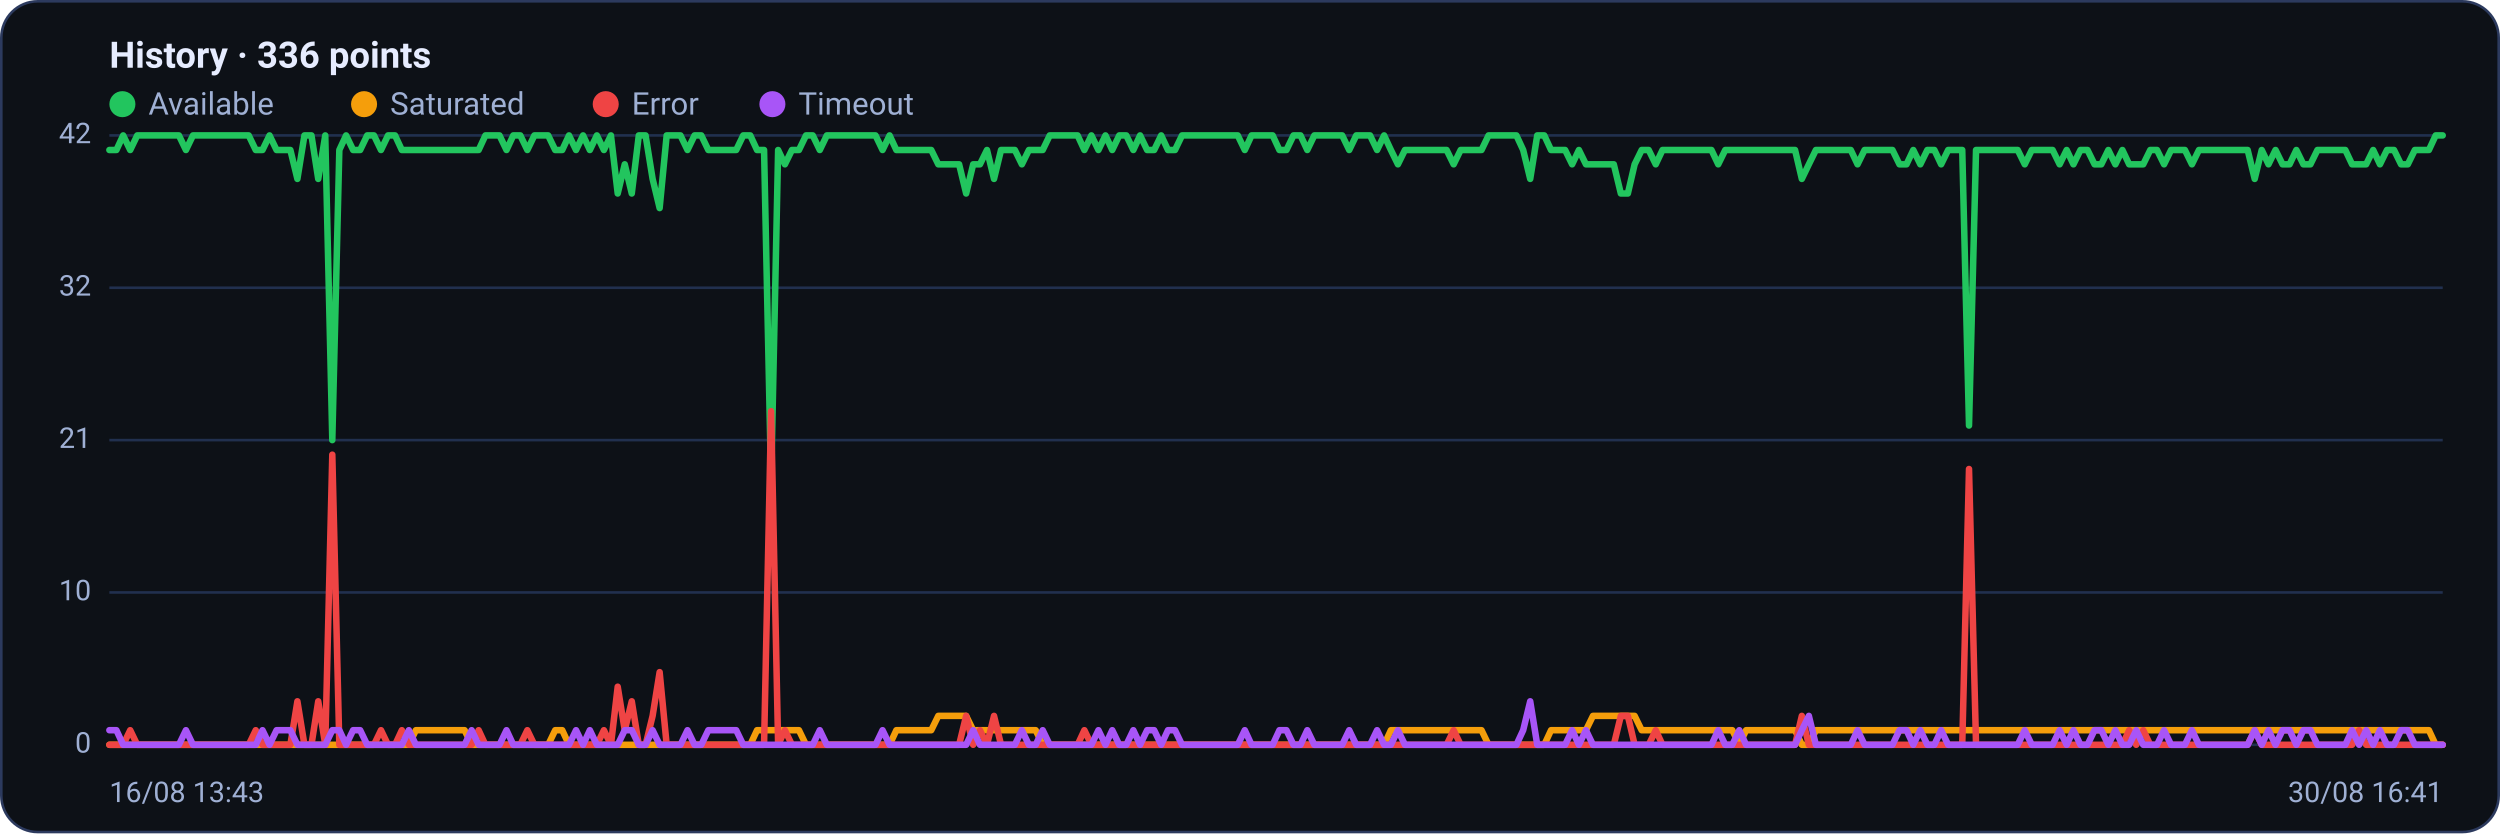
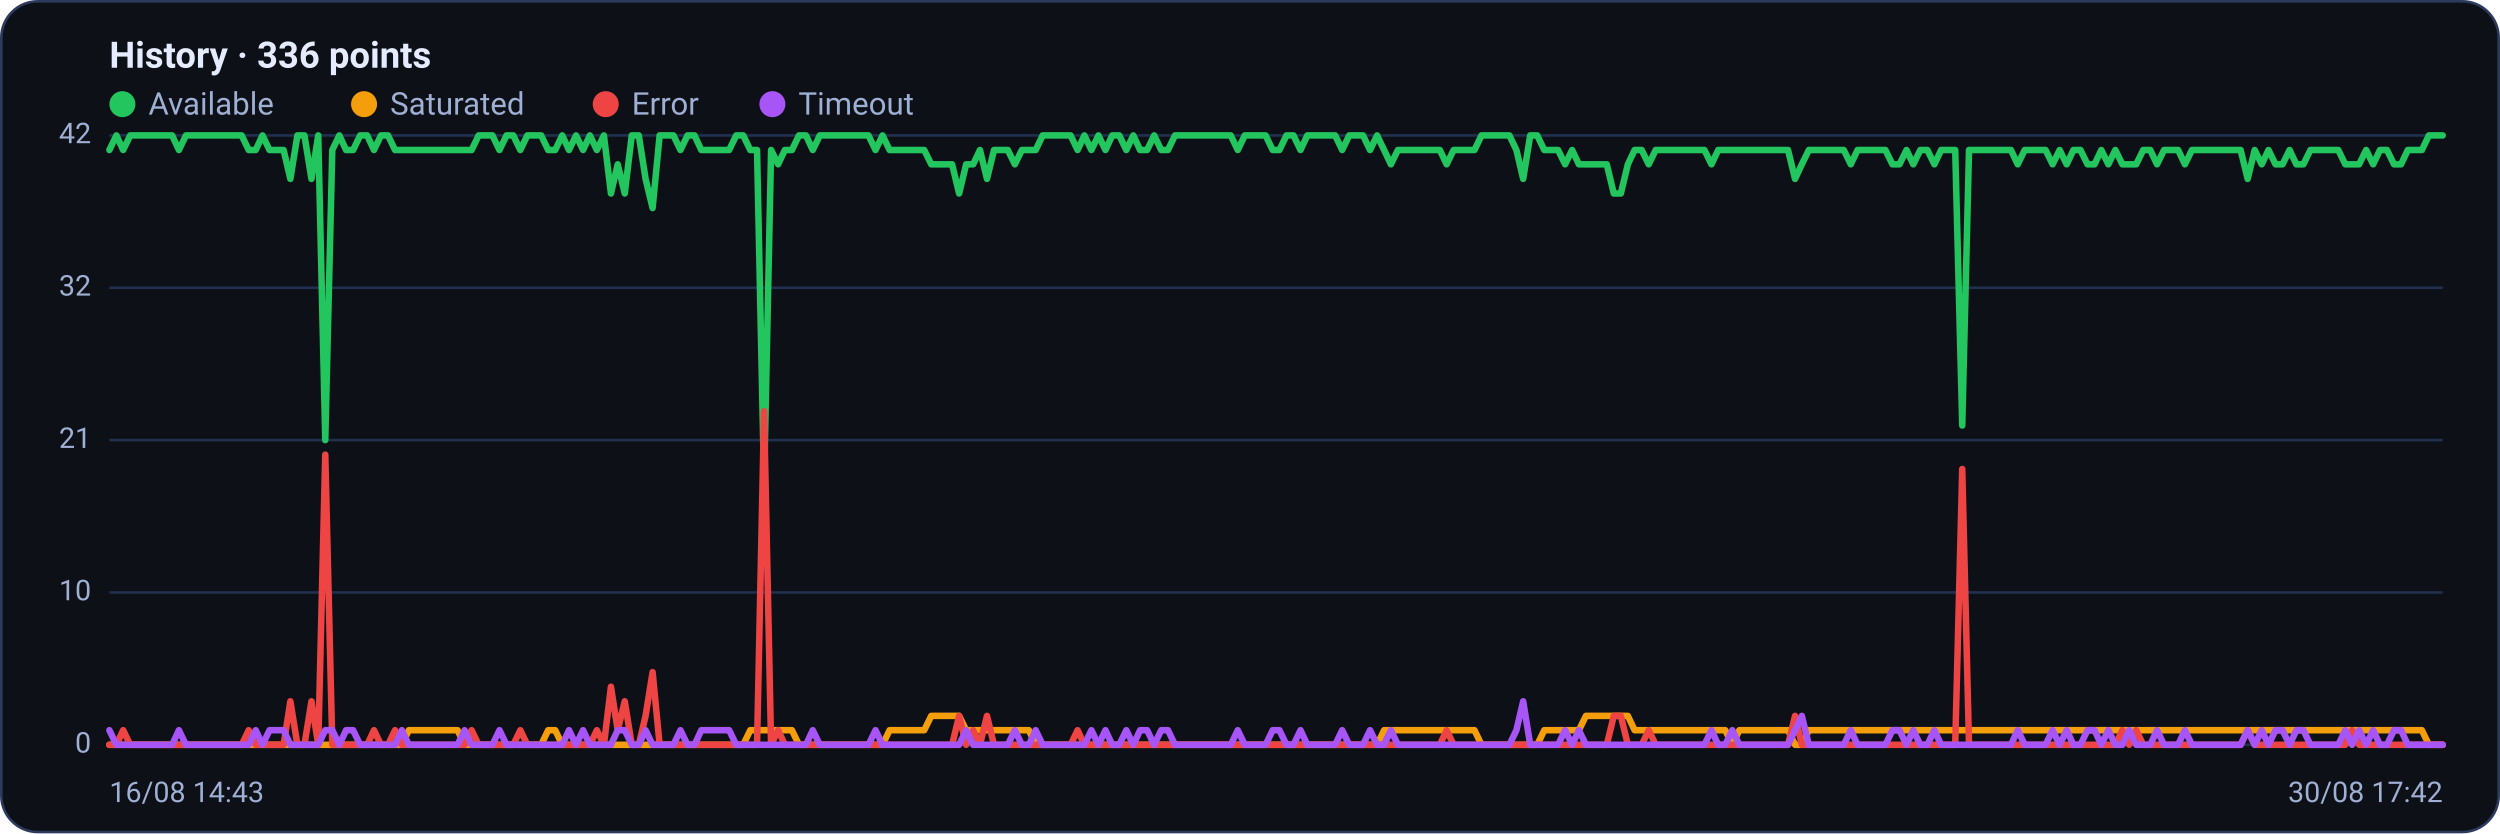
<svg xmlns="http://www.w3.org/2000/svg" viewBox="0 0 960 320" width="960" height="320" font-family="Segoe UI, system-ui, -apple-system, Roboto, Helvetica, Arial, sans-serif" role="img" aria-label="Availability history per region">
  <rect x="0.5" y="0.5" width="959" height="319" rx="14" fill="#0d1117" stroke="#2c3a5e" />
  <text x="42" y="26" font-size="14" font-weight="600" fill="#e6ecff">History · 336 points</text>
  <circle cx="47" cy="40" r="5" fill="#22c55e" />
  <text x="57" y="44" font-size="12" fill="#9fb0d4">Available</text>
  <circle cx="139.8" cy="40" r="5" fill="#f59e0b" />
  <text x="149.8" y="44" font-size="12" fill="#9fb0d4">Saturated</text>
  <circle cx="232.6" cy="40" r="5" fill="#ef4444" />
  <text x="242.6" y="44" font-size="12" fill="#9fb0d4">Error</text>
  <circle cx="296.6" cy="40" r="5" fill="#a855f7" />
  <text x="306.6" y="44" font-size="12" fill="#9fb0d4">Timeout</text>
  <line x1="42" y1="286.0" x2="938" y2="286.0" stroke="#21304f" stroke-width="1" />
  <text x="35" y="289.0" text-anchor="end" font-size="11" fill="#9fb0d4">0</text>
  <line x1="42" y1="227.5" x2="938" y2="227.5" stroke="#21304f" stroke-width="1" />
  <text x="35" y="230.5" text-anchor="end" font-size="11" fill="#9fb0d4">10</text>
  <line x1="42" y1="169.0" x2="938" y2="169.0" stroke="#21304f" stroke-width="1" />
  <text x="35" y="172.0" text-anchor="end" font-size="11" fill="#9fb0d4">21</text>
  <line x1="42" y1="110.5" x2="938" y2="110.5" stroke="#21304f" stroke-width="1" />
  <text x="35" y="113.5" text-anchor="end" font-size="11" fill="#9fb0d4">32</text>
  <line x1="42" y1="52.0" x2="938" y2="52.0" stroke="#21304f" stroke-width="1" />
  <text x="35" y="55.0" text-anchor="end" font-size="11" fill="#9fb0d4">42</text>
-   <polyline fill="none" stroke="#22c55e" stroke-width="2.5" stroke-linejoin="round" stroke-linecap="round" points="42.0,57.6 44.7,57.6 47.3,52.0 50.0,57.6 52.7,52.0 55.4,52.0 58.0,52.0 60.7,52.0 63.4,52.0 66.1,52.0 68.7,52.0 71.4,57.6 74.1,52.0 76.8,52.0 79.4,52.0 82.1,52.0 84.8,52.0 87.5,52.0 90.1,52.0 92.8,52.0 95.5,52.0 98.2,57.6 100.8,57.6 103.5,52.0 106.2,57.6 108.9,57.6 111.5,57.6 114.2,68.7 116.9,52.0 119.6,52.0 122.2,68.7 124.9,52.0 127.6,169.0 130.3,57.6 132.9,52.0 135.6,57.6 138.3,57.6 141.0,52.0 143.6,52.0 146.3,57.6 149.0,52.0 151.7,52.0 154.3,57.6 157.0,57.6 159.7,57.6 162.4,57.6 165.0,57.6 167.7,57.6 170.4,57.6 173.1,57.6 175.7,57.6 178.4,57.6 181.1,57.6 183.8,57.6 186.4,52.0 189.1,52.0 191.8,52.0 194.5,57.6 197.1,52.0 199.8,52.0 202.5,57.6 205.2,52.0 207.8,52.0 210.5,52.0 213.2,57.6 215.9,57.6 218.5,52.0 221.2,57.6 223.9,52.0 226.5,57.6 229.2,52.0 231.9,57.6 234.6,52.0 237.2,74.3 239.9,63.1 242.6,74.3 245.3,52.0 247.9,52.0 250.6,68.7 253.3,79.9 256.0,52.0 258.6,52.0 261.3,52.0 264.0,57.6 266.7,52.0 269.3,52.0 272.0,57.6 274.7,57.6 277.4,57.6 280.0,57.6 282.7,57.6 285.4,52.0 288.1,52.0 290.7,57.6 293.4,57.6 296.1,185.7 298.8,57.6 301.4,63.1 304.1,57.6 306.8,57.6 309.5,52.0 312.1,52.0 314.8,57.6 317.5,52.0 320.2,52.0 322.8,52.0 325.5,52.0 328.2,52.0 330.9,52.0 333.5,52.0 336.2,52.0 338.9,57.6 341.6,52.0 344.2,57.6 346.9,57.6 349.6,57.6 352.3,57.6 354.9,57.6 357.6,57.6 360.3,63.1 363.0,63.1 365.6,63.1 368.3,63.1 371.0,74.3 373.7,63.1 376.3,63.1 379.0,57.6 381.7,68.7 384.4,57.6 387.0,57.6 389.7,57.6 392.4,63.1 395.1,57.6 397.7,57.6 400.4,57.6 403.1,52.0 405.7,52.0 408.4,52.0 411.1,52.0 413.8,52.0 416.4,57.6 419.1,52.0 421.8,57.6 424.5,52.0 427.1,57.6 429.8,52.0 432.5,52.0 435.2,57.6 437.8,52.0 440.5,57.6 443.2,57.6 445.9,52.0 448.5,57.6 451.2,57.6 453.9,52.0 456.6,52.0 459.2,52.0 461.9,52.0 464.6,52.0 467.3,52.0 469.9,52.0 472.6,52.0 475.3,52.0 478.0,57.6 480.6,52.0 483.3,52.0 486.0,52.0 488.7,52.0 491.3,57.6 494.0,57.6 496.7,52.0 499.4,52.0 502.0,57.6 504.7,52.0 507.4,52.0 510.1,52.0 512.7,52.0 515.4,52.0 518.1,57.6 520.8,52.0 523.4,52.0 526.1,52.0 528.8,57.6 531.5,52.0 534.1,57.6 536.8,63.1 539.5,57.6 542.2,57.6 544.8,57.6 547.5,57.6 550.2,57.6 552.9,57.6 555.5,57.6 558.2,63.1 560.9,57.6 563.6,57.6 566.2,57.6 568.9,57.6 571.6,52.0 574.3,52.0 576.9,52.0 579.6,52.0 582.3,52.0 584.9,57.6 587.6,68.7 590.3,52.0 593.0,52.0 595.6,57.6 598.3,57.6 601.0,57.6 603.7,63.1 606.3,57.6 609.0,63.1 611.7,63.1 614.4,63.1 617.0,63.1 619.7,63.1 622.4,74.3 625.1,74.3 627.7,63.1 630.4,57.6 633.1,57.6 635.8,63.1 638.4,57.6 641.1,57.6 643.8,57.6 646.5,57.6 649.1,57.6 651.8,57.6 654.5,57.6 657.2,57.6 659.8,63.1 662.5,57.6 665.2,57.6 667.9,57.6 670.5,57.6 673.2,57.6 675.9,57.6 678.6,57.6 681.2,57.6 683.9,57.6 686.6,57.6 689.3,57.6 691.9,68.7 694.6,63.1 697.3,57.6 700.0,57.6 702.6,57.6 705.3,57.6 708.0,57.6 710.7,57.6 713.3,63.1 716.0,57.6 718.7,57.6 721.4,57.6 724.0,57.6 726.7,57.6 729.4,63.1 732.1,63.1 734.7,57.6 737.4,63.1 740.1,57.6 742.8,57.6 745.4,63.1 748.1,57.6 750.8,57.6 753.5,57.6 756.1,163.4 758.8,57.6 761.5,57.6 764.1,57.6 766.8,57.6 769.5,57.6 772.2,57.6 774.8,57.6 777.5,63.1 780.2,57.6 782.9,57.6 785.5,57.6 788.2,57.6 790.9,63.1 793.6,57.6 796.2,63.1 798.9,57.6 801.6,57.6 804.3,63.1 806.9,63.1 809.6,57.6 812.3,63.1 815.0,57.6 817.6,63.1 820.3,63.1 823.0,63.1 825.7,57.6 828.3,57.6 831.0,63.1 833.7,57.6 836.4,57.6 839.0,57.6 841.7,63.1 844.4,57.6 847.1,57.6 849.7,57.6 852.4,57.6 855.1,57.6 857.8,57.6 860.4,57.6 863.1,57.6 865.8,68.7 868.5,57.6 871.1,63.1 873.8,57.6 876.5,63.1 879.2,63.1 881.8,57.6 884.5,63.1 887.2,63.1 889.9,57.6 892.5,57.6 895.2,57.6 897.9,57.6 900.6,57.6 903.2,63.1 905.9,63.1 908.6,63.1 911.3,57.6 913.9,63.1 916.6,57.6 919.3,57.6 922.0,63.1 924.6,63.1 927.3,57.6 930.0,57.6 932.7,57.6 935.3,52.0 938.0,52.0" />
-   <polyline fill="none" stroke="#f59e0b" stroke-width="2.5" stroke-linejoin="round" stroke-linecap="round" points="42.0,286.0 44.7,286.0 47.3,286.0 50.0,286.0 52.7,286.0 55.4,286.0 58.0,286.0 60.7,286.0 63.4,286.0 66.1,286.0 68.7,286.0 71.4,286.0 74.1,286.0 76.8,286.0 79.4,286.0 82.1,286.0 84.8,286.0 87.5,286.0 90.1,286.0 92.8,286.0 95.5,286.0 98.2,286.0 100.8,286.0 103.5,286.0 106.2,286.0 108.9,286.0 111.5,286.0 114.2,286.0 116.9,286.0 119.6,286.0 122.2,286.0 124.9,286.0 127.6,286.0 130.3,286.0 132.9,286.0 135.6,286.0 138.3,286.0 141.0,286.0 143.6,286.0 146.3,286.0 149.0,286.0 151.7,286.0 154.3,286.0 157.0,286.0 159.7,280.4 162.4,280.4 165.0,280.4 167.7,280.4 170.4,280.4 173.1,280.4 175.7,280.4 178.4,280.4 181.1,286.0 183.8,286.0 186.4,286.0 189.1,286.0 191.8,286.0 194.5,286.0 197.1,286.0 199.8,286.0 202.5,286.0 205.2,286.0 207.8,286.0 210.5,286.0 213.2,280.4 215.9,280.4 218.5,286.0 221.2,286.0 223.9,286.0 226.5,286.0 229.2,286.0 231.9,286.0 234.6,286.0 237.2,286.0 239.9,286.0 242.6,286.0 245.3,286.0 247.9,286.0 250.6,286.0 253.3,286.0 256.0,286.0 258.6,286.0 261.3,286.0 264.0,286.0 266.7,286.0 269.3,286.0 272.0,286.0 274.7,286.0 277.4,286.0 280.0,286.0 282.7,286.0 285.4,286.0 288.1,286.0 290.7,280.4 293.4,280.4 296.1,280.4 298.8,280.4 301.4,280.4 304.1,280.4 306.8,280.4 309.5,286.0 312.1,286.0 314.8,286.0 317.5,286.0 320.2,286.0 322.8,286.0 325.5,286.0 328.2,286.0 330.9,286.0 333.5,286.0 336.2,286.0 338.9,286.0 341.6,286.0 344.2,280.4 346.9,280.4 349.6,280.4 352.3,280.4 354.9,280.4 357.6,280.4 360.3,274.9 363.0,274.9 365.6,274.9 368.3,274.9 371.0,274.9 373.7,280.4 376.3,280.4 379.0,280.4 381.7,280.4 384.4,280.4 387.0,280.4 389.7,280.4 392.4,280.4 395.1,280.4 397.7,280.4 400.4,286.0 403.1,286.0 405.7,286.0 408.4,286.0 411.1,286.0 413.8,286.0 416.4,286.0 419.1,286.0 421.8,286.0 424.5,286.0 427.1,286.0 429.8,286.0 432.5,286.0 435.2,286.0 437.8,286.0 440.5,286.0 443.2,286.0 445.9,286.0 448.5,286.0 451.2,286.0 453.9,286.0 456.6,286.0 459.2,286.0 461.9,286.0 464.6,286.0 467.3,286.0 469.9,286.0 472.6,286.0 475.3,286.0 478.0,286.0 480.6,286.0 483.3,286.0 486.0,286.0 488.7,286.0 491.3,286.0 494.0,286.0 496.7,286.0 499.4,286.0 502.0,286.0 504.7,286.0 507.4,286.0 510.1,286.0 512.7,286.0 515.4,286.0 518.1,286.0 520.8,286.0 523.4,286.0 526.1,286.0 528.8,286.0 531.5,286.0 534.1,280.4 536.8,280.4 539.5,280.4 542.2,280.4 544.8,280.4 547.5,280.4 550.2,280.4 552.9,280.4 555.5,280.4 558.2,280.4 560.9,280.4 563.6,280.4 566.2,280.4 568.9,280.4 571.6,286.0 574.3,286.0 576.9,286.0 579.6,286.0 582.3,286.0 584.9,286.0 587.6,286.0 590.3,286.0 593.0,286.0 595.6,280.4 598.3,280.4 601.0,280.4 603.7,280.4 606.3,280.4 609.0,280.4 611.7,274.9 614.4,274.9 617.0,274.9 619.7,274.9 622.4,274.9 625.1,274.9 627.7,274.9 630.4,280.4 633.1,280.4 635.8,280.4 638.4,280.4 641.1,280.4 643.8,280.4 646.5,280.4 649.1,280.4 651.8,280.4 654.5,280.4 657.2,280.4 659.8,280.4 662.5,280.4 665.2,280.4 667.9,286.0 670.5,280.4 673.2,280.4 675.9,280.4 678.6,280.4 681.2,280.4 683.9,280.4 686.6,280.4 689.3,280.4 691.9,286.0 694.6,286.0 697.3,280.4 700.0,280.4 702.6,280.4 705.3,280.4 708.0,280.4 710.7,280.4 713.3,280.4 716.0,280.4 718.7,280.4 721.4,280.4 724.0,280.4 726.7,280.4 729.4,280.4 732.1,280.4 734.7,280.4 737.4,280.4 740.1,280.4 742.8,280.4 745.4,280.4 748.1,280.4 750.8,280.4 753.5,280.4 756.1,280.4 758.8,280.4 761.5,280.4 764.1,280.4 766.8,280.4 769.5,280.4 772.2,280.4 774.8,280.4 777.5,280.4 780.2,280.4 782.9,280.4 785.5,280.4 788.2,280.4 790.9,280.4 793.6,280.4 796.2,280.4 798.9,280.4 801.6,280.4 804.3,280.4 806.9,280.4 809.6,280.4 812.3,280.4 815.0,280.4 817.6,280.4 820.3,280.4 823.0,280.4 825.7,280.4 828.3,280.4 831.0,280.4 833.7,280.4 836.4,280.4 839.0,280.4 841.7,280.4 844.4,280.4 847.1,280.4 849.7,280.4 852.4,280.4 855.1,280.4 857.8,280.4 860.4,280.4 863.1,280.4 865.8,280.4 868.5,280.4 871.1,280.4 873.8,280.4 876.5,280.4 879.2,280.4 881.8,280.4 884.5,280.4 887.2,280.4 889.9,280.4 892.5,280.4 895.2,280.4 897.9,280.4 900.6,280.4 903.2,280.4 905.9,280.4 908.6,280.4 911.3,280.4 913.9,280.4 916.6,280.4 919.3,280.4 922.0,280.4 924.6,280.4 927.3,280.4 930.0,280.4 932.7,280.4 935.3,286.0 938.0,286.0" />
-   <polyline fill="none" stroke="#ef4444" stroke-width="2.5" stroke-linejoin="round" stroke-linecap="round" points="42.0,286.0 44.7,286.0 47.3,286.0 50.0,280.4 52.7,286.0 55.4,286.0 58.0,286.0 60.7,286.0 63.4,286.0 66.1,286.0 68.7,286.0 71.4,286.0 74.1,286.0 76.8,286.0 79.4,286.0 82.1,286.0 84.8,286.0 87.5,286.0 90.1,286.0 92.8,286.0 95.5,286.0 98.2,280.4 100.8,286.0 103.5,286.0 106.2,286.0 108.9,286.0 111.5,286.0 114.2,269.3 116.9,286.0 119.6,286.0 122.2,269.3 124.9,286.0 127.6,174.6 130.3,286.0 132.9,286.0 135.6,286.0 138.3,286.0 141.0,286.0 143.6,286.0 146.3,280.4 149.0,286.0 151.7,286.0 154.3,280.4 157.0,286.0 159.7,286.0 162.4,286.0 165.0,286.0 167.7,286.0 170.4,286.0 173.1,286.0 175.7,286.0 178.4,286.0 181.1,286.0 183.8,280.4 186.4,286.0 189.1,286.0 191.8,286.0 194.5,286.0 197.1,286.0 199.8,286.0 202.5,280.4 205.2,286.0 207.8,286.0 210.5,286.0 213.2,286.0 215.9,286.0 218.5,286.0 221.2,286.0 223.9,286.0 226.5,286.0 229.2,286.0 231.9,280.4 234.6,286.0 237.2,263.7 239.9,280.4 242.6,269.3 245.3,286.0 247.9,286.0 250.6,274.9 253.3,258.1 256.0,286.0 258.6,286.0 261.3,286.0 264.0,286.0 266.7,286.0 269.3,286.0 272.0,286.0 274.7,286.0 277.4,286.0 280.0,286.0 282.7,286.0 285.4,286.0 288.1,286.0 290.7,286.0 293.4,286.0 296.1,157.9 298.8,286.0 301.4,280.4 304.1,286.0 306.8,286.0 309.5,286.0 312.1,286.0 314.8,286.0 317.5,286.0 320.2,286.0 322.8,286.0 325.5,286.0 328.2,286.0 330.9,286.0 333.5,286.0 336.2,286.0 338.9,286.0 341.6,286.0 344.2,286.0 346.9,286.0 349.6,286.0 352.3,286.0 354.9,286.0 357.6,286.0 360.3,286.0 363.0,286.0 365.6,286.0 368.3,286.0 371.0,274.9 373.7,286.0 376.3,280.4 379.0,286.0 381.7,274.9 384.4,286.0 387.0,286.0 389.7,286.0 392.4,286.0 395.1,286.0 397.7,286.0 400.4,286.0 403.1,286.0 405.7,286.0 408.4,286.0 411.1,286.0 413.8,286.0 416.4,280.4 419.1,286.0 421.8,286.0 424.5,286.0 427.1,286.0 429.8,286.0 432.5,286.0 435.2,286.0 437.8,286.0 440.5,286.0 443.2,286.0 445.9,286.0 448.5,286.0 451.2,286.0 453.9,286.0 456.6,286.0 459.2,286.0 461.9,286.0 464.6,286.0 467.3,286.0 469.9,286.0 472.6,286.0 475.3,286.0 478.0,286.0 480.6,286.0 483.3,286.0 486.0,286.0 488.7,286.0 491.3,286.0 494.0,286.0 496.7,286.0 499.4,286.0 502.0,286.0 504.7,286.0 507.4,286.0 510.1,286.0 512.7,286.0 515.4,286.0 518.1,286.0 520.8,286.0 523.4,286.0 526.1,286.0 528.8,286.0 531.5,286.0 534.1,286.0 536.8,286.0 539.5,286.0 542.2,286.0 544.8,286.0 547.5,286.0 550.2,286.0 552.9,286.0 555.5,286.0 558.2,280.4 560.9,286.0 563.6,286.0 566.2,286.0 568.9,286.0 571.6,286.0 574.3,286.0 576.9,286.0 579.6,286.0 582.3,286.0 584.9,286.0 587.6,286.0 590.3,286.0 593.0,286.0 595.6,286.0 598.3,286.0 601.0,286.0 603.7,286.0 606.3,286.0 609.0,286.0 611.7,286.0 614.4,286.0 617.0,286.0 619.7,286.0 622.4,274.9 625.1,274.9 627.7,286.0 630.4,286.0 633.1,286.0 635.8,280.4 638.4,286.0 641.1,286.0 643.8,286.0 646.5,286.0 649.1,286.0 651.8,286.0 654.5,286.0 657.2,286.0 659.8,286.0 662.5,286.0 665.2,286.0 667.9,286.0 670.5,286.0 673.2,286.0 675.9,286.0 678.6,286.0 681.2,286.0 683.9,286.0 686.6,286.0 689.3,286.0 691.9,274.9 694.6,286.0 697.3,286.0 700.0,286.0 702.6,286.0 705.3,286.0 708.0,286.0 710.7,286.0 713.3,286.0 716.0,286.0 718.7,286.0 721.4,286.0 724.0,286.0 726.7,286.0 729.4,286.0 732.1,286.0 734.7,286.0 737.4,286.0 740.1,286.0 742.8,286.0 745.4,286.0 748.1,286.0 750.8,286.0 753.5,286.0 756.1,180.1 758.8,286.0 761.5,286.0 764.1,286.0 766.8,286.0 769.5,286.0 772.2,286.0 774.8,286.0 777.5,286.0 780.2,286.0 782.9,286.0 785.5,286.0 788.2,286.0 790.9,286.0 793.6,286.0 796.2,286.0 798.9,286.0 801.6,286.0 804.3,286.0 806.9,286.0 809.6,286.0 812.3,286.0 815.0,286.0 817.6,280.4 820.3,286.0 823.0,280.4 825.7,286.0 828.3,286.0 831.0,286.0 833.7,286.0 836.4,286.0 839.0,286.0 841.7,286.0 844.4,286.0 847.1,286.0 849.7,286.0 852.4,286.0 855.1,286.0 857.8,286.0 860.4,286.0 863.1,286.0 865.8,280.4 868.5,286.0 871.1,286.0 873.8,286.0 876.5,286.0 879.2,286.0 881.8,286.0 884.5,286.0 887.2,286.0 889.9,286.0 892.5,286.0 895.2,286.0 897.9,286.0 900.6,286.0 903.2,286.0 905.9,280.4 908.6,286.0 911.3,286.0 913.9,286.0 916.6,286.0 919.3,286.0 922.0,286.0 924.6,286.0 927.3,286.0 930.0,286.0 932.7,286.0 935.3,286.0 938.0,286.0" />
-   <polyline fill="none" stroke="#a855f7" stroke-width="2.5" stroke-linejoin="round" stroke-linecap="round" points="42.0,280.4 44.7,280.4 47.3,286.0 50.0,286.0 52.7,286.0 55.4,286.0 58.0,286.0 60.7,286.0 63.4,286.0 66.1,286.0 68.7,286.0 71.4,280.4 74.1,286.0 76.8,286.0 79.4,286.0 82.1,286.0 84.8,286.0 87.5,286.0 90.1,286.0 92.8,286.0 95.5,286.0 98.2,286.0 100.8,280.4 103.5,286.0 106.2,280.4 108.9,280.4 111.5,280.4 114.2,286.0 116.9,286.0 119.6,286.0 122.2,286.0 124.9,286.0 127.6,280.4 130.3,280.4 132.9,286.0 135.6,280.4 138.3,280.4 141.0,286.0 143.6,286.0 146.3,286.0 149.0,286.0 151.7,286.0 154.3,286.0 157.0,280.4 159.7,286.0 162.4,286.0 165.0,286.0 167.7,286.0 170.4,286.0 173.1,286.0 175.7,286.0 178.4,286.0 181.1,280.4 183.8,286.0 186.4,286.0 189.1,286.0 191.8,286.0 194.5,280.4 197.1,286.0 199.8,286.0 202.5,286.0 205.2,286.0 207.8,286.0 210.5,286.0 213.2,286.0 215.9,286.0 218.5,286.0 221.2,280.4 223.9,286.0 226.5,280.4 229.2,286.0 231.9,286.0 234.6,286.0 237.2,286.0 239.9,280.4 242.6,280.4 245.3,286.0 247.9,286.0 250.6,280.4 253.3,286.0 256.0,286.0 258.6,286.0 261.3,286.0 264.0,280.4 266.7,286.0 269.3,286.0 272.0,280.4 274.7,280.4 277.4,280.4 280.0,280.4 282.7,280.4 285.4,286.0 288.1,286.0 290.7,286.0 293.4,286.0 296.1,286.0 298.8,286.0 301.4,286.0 304.1,286.0 306.8,286.0 309.5,286.0 312.1,286.0 314.8,280.4 317.5,286.0 320.2,286.0 322.8,286.0 325.5,286.0 328.2,286.0 330.9,286.0 333.5,286.0 336.2,286.0 338.9,280.4 341.6,286.0 344.2,286.0 346.9,286.0 349.6,286.0 352.3,286.0 354.9,286.0 357.6,286.0 360.3,286.0 363.0,286.0 365.6,286.0 368.3,286.0 371.0,286.0 373.7,280.4 376.3,286.0 379.0,286.0 381.7,286.0 384.4,286.0 387.0,286.0 389.7,286.0 392.4,280.4 395.1,286.0 397.7,286.0 400.4,280.4 403.1,286.0 405.7,286.0 408.4,286.0 411.1,286.0 413.8,286.0 416.4,286.0 419.1,286.0 421.8,280.4 424.5,286.0 427.1,280.4 429.8,286.0 432.5,286.0 435.2,280.4 437.8,286.0 440.5,280.4 443.2,280.4 445.9,286.0 448.5,280.4 451.2,280.4 453.9,286.0 456.6,286.0 459.2,286.0 461.9,286.0 464.6,286.0 467.3,286.0 469.9,286.0 472.6,286.0 475.3,286.0 478.0,280.4 480.6,286.0 483.3,286.0 486.0,286.0 488.7,286.0 491.3,280.4 494.0,280.4 496.7,286.0 499.4,286.0 502.0,280.4 504.7,286.0 507.4,286.0 510.1,286.0 512.7,286.0 515.4,286.0 518.1,280.4 520.8,286.0 523.4,286.0 526.1,286.0 528.8,280.4 531.5,286.0 534.1,286.0 536.8,280.4 539.5,286.0 542.2,286.0 544.8,286.0 547.5,286.0 550.2,286.0 552.9,286.0 555.5,286.0 558.2,286.0 560.9,286.0 563.6,286.0 566.2,286.0 568.9,286.0 571.6,286.0 574.3,286.0 576.9,286.0 579.6,286.0 582.3,286.0 584.9,280.4 587.6,269.3 590.3,286.0 593.0,286.0 595.6,286.0 598.3,286.0 601.0,286.0 603.7,280.4 606.3,286.0 609.0,280.4 611.7,286.0 614.4,286.0 617.0,286.0 619.7,286.0 622.4,286.0 625.1,286.0 627.7,286.0 630.4,286.0 633.1,286.0 635.8,286.0 638.4,286.0 641.1,286.0 643.8,286.0 646.5,286.0 649.1,286.0 651.8,286.0 654.5,286.0 657.2,286.0 659.8,280.4 662.5,286.0 665.2,286.0 667.9,280.4 670.5,286.0 673.2,286.0 675.9,286.0 678.6,286.0 681.2,286.0 683.9,286.0 686.6,286.0 689.3,286.0 691.9,280.4 694.6,274.9 697.3,286.0 700.0,286.0 702.6,286.0 705.3,286.0 708.0,286.0 710.7,286.0 713.3,280.4 716.0,286.0 718.7,286.0 721.4,286.0 724.0,286.0 726.7,286.0 729.4,280.4 732.1,280.4 734.7,286.0 737.4,280.4 740.1,286.0 742.8,286.0 745.4,280.4 748.1,286.0 750.8,286.0 753.5,286.0 756.1,286.0 758.8,286.0 761.5,286.0 764.1,286.0 766.8,286.0 769.5,286.0 772.2,286.0 774.8,286.0 777.5,280.4 780.2,286.0 782.9,286.0 785.5,286.0 788.2,286.0 790.9,280.4 793.6,286.0 796.2,280.4 798.9,286.0 801.6,286.0 804.3,280.4 806.9,280.4 809.6,286.0 812.3,280.4 815.0,286.0 817.6,286.0 820.3,280.4 823.0,286.0 825.7,286.0 828.3,286.0 831.0,280.4 833.7,286.0 836.4,286.0 839.0,286.0 841.7,280.4 844.4,286.0 847.1,286.0 849.7,286.0 852.4,286.0 855.1,286.0 857.8,286.0 860.4,286.0 863.1,286.0 865.8,280.4 868.5,286.0 871.1,280.4 873.8,286.0 876.5,280.4 879.2,280.4 881.8,286.0 884.5,280.4 887.2,280.4 889.9,286.0 892.5,286.0 895.2,286.0 897.9,286.0 900.6,286.0 903.2,280.4 905.9,286.0 908.6,280.4 911.3,286.0 913.9,280.4 916.6,286.0 919.3,286.0 922.0,280.4 924.6,280.4 927.3,286.0 930.0,286.0 932.7,286.0 935.3,286.0 938.0,286.0" />
-   <text x="42" y="308" font-size="11" fill="#9fb0d4">16/08 13:43</text>
-   <text x="938" y="308" text-anchor="end" font-size="11" fill="#9fb0d4">30/08 16:41</text>
+   <polyline fill="none" stroke="#22c55e" stroke-width="2.5" stroke-linejoin="round" stroke-linecap="round" points="42.0,57.6 44.7,52.0 47.3,57.6 50.0,52.0 52.7,52.0 55.4,52.0 58.0,52.0 60.7,52.0 63.4,52.0 66.1,52.0 68.7,57.6 71.4,52.0 74.1,52.0 76.8,52.0 79.4,52.0 82.1,52.0 84.8,52.0 87.5,52.0 90.1,52.0 92.8,52.0 95.5,57.6 98.2,57.6 100.8,52.0 103.5,57.6 106.2,57.6 108.9,57.6 111.5,68.7 114.2,52.0 116.9,52.0 119.6,68.7 122.2,52.0 124.9,169.0 127.6,57.6 130.3,52.0 132.9,57.6 135.6,57.6 138.3,52.0 141.0,52.0 143.6,57.6 146.3,52.0 149.0,52.0 151.7,57.6 154.3,57.6 157.0,57.6 159.7,57.6 162.4,57.6 165.0,57.6 167.7,57.6 170.4,57.6 173.1,57.6 175.7,57.6 178.4,57.6 181.1,57.6 183.8,52.0 186.4,52.0 189.1,52.0 191.8,57.6 194.5,52.0 197.1,52.0 199.8,57.6 202.5,52.0 205.2,52.0 207.8,52.0 210.5,57.6 213.2,57.6 215.9,52.0 218.5,57.6 221.2,52.0 223.9,57.6 226.5,52.0 229.2,57.6 231.9,52.0 234.6,74.3 237.2,63.1 239.9,74.3 242.6,52.0 245.3,52.0 247.9,68.7 250.6,79.9 253.3,52.0 256.0,52.0 258.6,52.0 261.3,57.6 264.0,52.0 266.7,52.0 269.3,57.6 272.0,57.6 274.7,57.6 277.4,57.6 280.0,57.6 282.7,52.0 285.4,52.0 288.1,57.6 290.7,57.6 293.4,185.7 296.1,57.6 298.8,63.1 301.4,57.6 304.1,57.6 306.8,52.0 309.5,52.0 312.1,57.6 314.8,52.0 317.5,52.0 320.2,52.0 322.8,52.0 325.5,52.0 328.2,52.0 330.9,52.0 333.5,52.0 336.2,57.6 338.9,52.0 341.6,57.6 344.2,57.6 346.9,57.6 349.6,57.6 352.3,57.6 354.9,57.6 357.6,63.1 360.3,63.1 363.0,63.1 365.6,63.1 368.3,74.3 371.0,63.1 373.7,63.1 376.3,57.6 379.0,68.7 381.7,57.6 384.4,57.6 387.0,57.6 389.7,63.1 392.4,57.6 395.1,57.6 397.7,57.6 400.4,52.0 403.1,52.0 405.7,52.0 408.4,52.0 411.1,52.0 413.8,57.6 416.4,52.0 419.1,57.6 421.8,52.0 424.5,57.6 427.1,52.0 429.8,52.0 432.5,57.6 435.2,52.0 437.8,57.6 440.5,57.6 443.2,52.0 445.9,57.6 448.5,57.6 451.2,52.0 453.9,52.0 456.6,52.0 459.2,52.0 461.9,52.0 464.6,52.0 467.3,52.0 469.9,52.0 472.6,52.0 475.3,57.6 478.0,52.0 480.6,52.0 483.3,52.0 486.0,52.0 488.7,57.6 491.3,57.6 494.0,52.0 496.7,52.0 499.4,57.6 502.0,52.0 504.7,52.0 507.4,52.0 510.1,52.0 512.7,52.0 515.4,57.6 518.1,52.0 520.8,52.0 523.4,52.0 526.1,57.6 528.8,52.0 531.5,57.6 534.1,63.1 536.8,57.6 539.5,57.6 542.2,57.6 544.8,57.6 547.5,57.6 550.2,57.6 552.9,57.6 555.5,63.1 558.2,57.6 560.9,57.6 563.6,57.6 566.2,57.6 568.9,52.0 571.6,52.0 574.3,52.0 576.9,52.0 579.6,52.0 582.3,57.6 584.9,68.7 587.6,52.0 590.3,52.0 593.0,57.6 595.6,57.6 598.3,57.6 601.0,63.1 603.7,57.6 606.3,63.1 609.0,63.1 611.7,63.1 614.4,63.1 617.0,63.1 619.7,74.3 622.4,74.3 625.1,63.1 627.7,57.6 630.4,57.6 633.1,63.1 635.8,57.6 638.4,57.6 641.1,57.6 643.8,57.6 646.5,57.6 649.1,57.6 651.8,57.6 654.5,57.6 657.2,63.1 659.8,57.6 662.5,57.6 665.2,57.6 667.9,57.6 670.5,57.6 673.2,57.6 675.9,57.6 678.6,57.6 681.2,57.6 683.9,57.6 686.6,57.6 689.3,68.7 691.9,63.1 694.6,57.6 697.3,57.6 700.0,57.6 702.6,57.6 705.3,57.6 708.0,57.6 710.7,63.1 713.3,57.6 716.0,57.6 718.7,57.6 721.4,57.6 724.0,57.6 726.7,63.1 729.4,63.1 732.1,57.6 734.7,63.1 737.4,57.6 740.1,57.6 742.8,63.1 745.4,57.6 748.1,57.6 750.8,57.6 753.5,163.4 756.1,57.6 758.8,57.6 761.5,57.6 764.1,57.6 766.8,57.6 769.5,57.6 772.2,57.6 774.8,63.1 777.5,57.6 780.2,57.6 782.9,57.6 785.5,57.6 788.2,63.1 790.9,57.6 793.6,63.1 796.2,57.6 798.9,57.6 801.6,63.1 804.3,63.1 806.9,57.6 809.6,63.1 812.3,57.6 815.0,63.1 817.6,63.1 820.3,63.1 823.0,57.6 825.7,57.6 828.3,63.1 831.0,57.6 833.7,57.6 836.4,57.6 839.0,63.1 841.7,57.6 844.4,57.6 847.1,57.6 849.7,57.6 852.4,57.6 855.1,57.6 857.8,57.6 860.4,57.6 863.1,68.7 865.8,57.6 868.5,63.1 871.1,57.6 873.8,63.1 876.5,63.1 879.2,57.6 881.8,63.1 884.5,63.1 887.2,57.6 889.9,57.6 892.5,57.6 895.2,57.6 897.9,57.6 900.6,63.1 903.2,63.1 905.9,63.1 908.6,57.6 911.3,63.1 913.9,57.6 916.6,57.6 919.3,63.1 922.0,63.1 924.6,57.6 927.3,57.6 930.0,57.6 932.7,52.0 935.3,52.0 938.0,52.0" />
+   <polyline fill="none" stroke="#f59e0b" stroke-width="2.5" stroke-linejoin="round" stroke-linecap="round" points="42.0,286.0 44.7,286.0 47.3,286.0 50.0,286.0 52.7,286.0 55.4,286.0 58.0,286.0 60.7,286.0 63.4,286.0 66.1,286.0 68.7,286.0 71.4,286.0 74.1,286.0 76.8,286.0 79.4,286.0 82.1,286.0 84.8,286.0 87.5,286.0 90.1,286.0 92.8,286.0 95.5,286.0 98.2,286.0 100.8,286.0 103.5,286.0 106.2,286.0 108.9,286.0 111.5,286.0 114.2,286.0 116.9,286.0 119.6,286.0 122.2,286.0 124.9,286.0 127.6,286.0 130.3,286.0 132.9,286.0 135.6,286.0 138.3,286.0 141.0,286.0 143.6,286.0 146.3,286.0 149.0,286.0 151.7,286.0 154.3,286.0 157.0,280.4 159.7,280.4 162.4,280.4 165.0,280.4 167.7,280.4 170.4,280.4 173.1,280.4 175.7,280.4 178.4,286.0 181.1,286.0 183.8,286.0 186.4,286.0 189.1,286.0 191.8,286.0 194.5,286.0 197.1,286.0 199.8,286.0 202.5,286.0 205.2,286.0 207.8,286.0 210.5,280.4 213.2,280.4 215.9,286.0 218.5,286.0 221.2,286.0 223.9,286.0 226.5,286.0 229.2,286.0 231.9,286.0 234.6,286.0 237.2,286.0 239.9,286.0 242.6,286.0 245.3,286.0 247.9,286.0 250.6,286.0 253.3,286.0 256.0,286.0 258.6,286.0 261.3,286.0 264.0,286.0 266.7,286.0 269.3,286.0 272.0,286.0 274.7,286.0 277.4,286.0 280.0,286.0 282.7,286.0 285.4,286.0 288.1,280.4 290.7,280.4 293.4,280.4 296.1,280.4 298.8,280.4 301.4,280.4 304.1,280.4 306.8,286.0 309.5,286.0 312.1,286.0 314.8,286.0 317.5,286.0 320.2,286.0 322.8,286.0 325.5,286.0 328.2,286.0 330.9,286.0 333.5,286.0 336.2,286.0 338.9,286.0 341.6,280.4 344.2,280.4 346.9,280.4 349.6,280.4 352.3,280.4 354.9,280.4 357.6,274.9 360.3,274.9 363.0,274.9 365.6,274.9 368.3,274.9 371.0,280.4 373.7,280.4 376.3,280.4 379.0,280.4 381.7,280.4 384.4,280.4 387.0,280.4 389.7,280.4 392.4,280.4 395.1,280.4 397.7,286.0 400.4,286.0 403.1,286.0 405.7,286.0 408.4,286.0 411.1,286.0 413.8,286.0 416.4,286.0 419.1,286.0 421.8,286.0 424.5,286.0 427.1,286.0 429.8,286.0 432.5,286.0 435.2,286.0 437.8,286.0 440.5,286.0 443.2,286.0 445.9,286.0 448.5,286.0 451.2,286.0 453.9,286.0 456.6,286.0 459.2,286.0 461.9,286.0 464.6,286.0 467.3,286.0 469.9,286.0 472.6,286.0 475.3,286.0 478.0,286.0 480.6,286.0 483.3,286.0 486.0,286.0 488.7,286.0 491.3,286.0 494.0,286.0 496.7,286.0 499.4,286.0 502.0,286.0 504.7,286.0 507.4,286.0 510.1,286.0 512.7,286.0 515.4,286.0 518.1,286.0 520.8,286.0 523.4,286.0 526.1,286.0 528.8,286.0 531.5,280.4 534.1,280.4 536.8,280.4 539.5,280.4 542.2,280.4 544.8,280.4 547.5,280.4 550.2,280.4 552.9,280.4 555.5,280.4 558.2,280.4 560.9,280.4 563.6,280.4 566.2,280.4 568.9,286.0 571.6,286.0 574.3,286.0 576.9,286.0 579.6,286.0 582.3,286.0 584.9,286.0 587.6,286.0 590.3,286.0 593.0,280.4 595.6,280.4 598.3,280.4 601.0,280.4 603.7,280.4 606.3,280.4 609.0,274.9 611.7,274.9 614.4,274.9 617.0,274.9 619.7,274.9 622.4,274.9 625.1,274.9 627.7,280.4 630.4,280.4 633.1,280.4 635.8,280.4 638.4,280.4 641.1,280.4 643.8,280.4 646.5,280.4 649.1,280.4 651.8,280.4 654.5,280.4 657.2,280.4 659.8,280.4 662.5,280.4 665.2,286.0 667.9,280.4 670.5,280.4 673.2,280.4 675.9,280.4 678.6,280.4 681.2,280.4 683.9,280.4 686.6,280.4 689.3,286.0 691.9,286.0 694.6,280.4 697.3,280.4 700.0,280.4 702.6,280.4 705.3,280.4 708.0,280.4 710.7,280.4 713.3,280.4 716.0,280.4 718.7,280.4 721.4,280.4 724.0,280.4 726.7,280.4 729.4,280.4 732.1,280.4 734.7,280.4 737.4,280.4 740.1,280.4 742.8,280.4 745.4,280.4 748.1,280.4 750.8,280.4 753.5,280.4 756.1,280.4 758.8,280.4 761.5,280.4 764.1,280.4 766.8,280.4 769.5,280.4 772.2,280.4 774.8,280.4 777.5,280.4 780.2,280.4 782.9,280.4 785.5,280.4 788.2,280.4 790.9,280.4 793.6,280.4 796.2,280.4 798.9,280.4 801.6,280.4 804.3,280.4 806.9,280.4 809.6,280.4 812.3,280.4 815.0,280.4 817.6,280.4 820.3,280.4 823.0,280.4 825.7,280.4 828.3,280.4 831.0,280.4 833.7,280.4 836.4,280.4 839.0,280.4 841.7,280.4 844.4,280.4 847.1,280.4 849.7,280.4 852.4,280.4 855.1,280.4 857.8,280.4 860.4,280.4 863.1,280.4 865.8,280.4 868.5,280.4 871.1,280.4 873.8,280.4 876.5,280.4 879.2,280.4 881.8,280.4 884.5,280.4 887.2,280.4 889.9,280.4 892.5,280.4 895.2,280.4 897.9,280.4 900.6,280.4 903.2,280.4 905.9,280.4 908.6,280.4 911.3,280.4 913.9,280.4 916.6,280.4 919.3,280.4 922.0,280.4 924.6,280.4 927.3,280.4 930.0,280.4 932.7,286.0 935.3,286.0 938.0,286.0" />
+   <polyline fill="none" stroke="#ef4444" stroke-width="2.5" stroke-linejoin="round" stroke-linecap="round" points="42.0,286.0 44.7,286.0 47.3,280.4 50.0,286.0 52.7,286.0 55.4,286.0 58.0,286.0 60.7,286.0 63.4,286.0 66.1,286.0 68.7,286.0 71.4,286.0 74.1,286.0 76.8,286.0 79.4,286.0 82.1,286.0 84.8,286.0 87.5,286.0 90.1,286.0 92.8,286.0 95.5,280.4 98.2,286.0 100.8,286.0 103.5,286.0 106.2,286.0 108.9,286.0 111.5,269.3 114.2,286.0 116.9,286.0 119.6,269.3 122.2,286.0 124.9,174.6 127.6,286.0 130.3,286.0 132.9,286.0 135.6,286.0 138.3,286.0 141.0,286.0 143.6,280.4 146.3,286.0 149.0,286.0 151.7,280.4 154.3,286.0 157.0,286.0 159.7,286.0 162.4,286.0 165.0,286.0 167.7,286.0 170.4,286.0 173.1,286.0 175.7,286.0 178.4,286.0 181.1,280.4 183.8,286.0 186.4,286.0 189.1,286.0 191.8,286.0 194.5,286.0 197.1,286.0 199.8,280.4 202.5,286.0 205.2,286.0 207.8,286.0 210.5,286.0 213.2,286.0 215.9,286.0 218.5,286.0 221.2,286.0 223.9,286.0 226.5,286.0 229.2,280.4 231.9,286.0 234.6,263.7 237.2,280.4 239.9,269.3 242.6,286.0 245.3,286.0 247.9,274.9 250.6,258.1 253.3,286.0 256.0,286.0 258.6,286.0 261.3,286.0 264.0,286.0 266.7,286.0 269.3,286.0 272.0,286.0 274.7,286.0 277.4,286.0 280.0,286.0 282.7,286.0 285.4,286.0 288.1,286.0 290.7,286.0 293.4,157.9 296.1,286.0 298.8,280.4 301.4,286.0 304.1,286.0 306.8,286.0 309.5,286.0 312.1,286.0 314.8,286.0 317.5,286.0 320.2,286.0 322.8,286.0 325.5,286.0 328.2,286.0 330.9,286.0 333.5,286.0 336.2,286.0 338.9,286.0 341.6,286.0 344.2,286.0 346.9,286.0 349.6,286.0 352.3,286.0 354.9,286.0 357.6,286.0 360.3,286.0 363.0,286.0 365.6,286.0 368.3,274.9 371.0,286.0 373.7,280.4 376.3,286.0 379.0,274.9 381.7,286.0 384.4,286.0 387.0,286.0 389.7,286.0 392.4,286.0 395.1,286.0 397.7,286.0 400.4,286.0 403.1,286.0 405.7,286.0 408.4,286.0 411.1,286.0 413.8,280.4 416.4,286.0 419.1,286.0 421.8,286.0 424.5,286.0 427.1,286.0 429.8,286.0 432.5,286.0 435.2,286.0 437.8,286.0 440.5,286.0 443.2,286.0 445.9,286.0 448.5,286.0 451.2,286.0 453.9,286.0 456.6,286.0 459.2,286.0 461.9,286.0 464.6,286.0 467.3,286.0 469.9,286.0 472.6,286.0 475.3,286.0 478.0,286.0 480.6,286.0 483.3,286.0 486.0,286.0 488.7,286.0 491.3,286.0 494.0,286.0 496.7,286.0 499.4,286.0 502.0,286.0 504.7,286.0 507.4,286.0 510.1,286.0 512.7,286.0 515.4,286.0 518.1,286.0 520.8,286.0 523.4,286.0 526.1,286.0 528.8,286.0 531.5,286.0 534.1,286.0 536.8,286.0 539.5,286.0 542.2,286.0 544.8,286.0 547.5,286.0 550.2,286.0 552.9,286.0 555.5,280.4 558.2,286.0 560.9,286.0 563.6,286.0 566.2,286.0 568.9,286.0 571.6,286.0 574.3,286.0 576.9,286.0 579.6,286.0 582.3,286.0 584.9,286.0 587.6,286.0 590.3,286.0 593.0,286.0 595.6,286.0 598.3,286.0 601.0,286.0 603.7,286.0 606.3,286.0 609.0,286.0 611.7,286.0 614.4,286.0 617.0,286.0 619.7,274.9 622.4,274.9 625.1,286.0 627.7,286.0 630.4,286.0 633.1,280.4 635.8,286.0 638.4,286.0 641.1,286.0 643.8,286.0 646.5,286.0 649.1,286.0 651.8,286.0 654.5,286.0 657.2,286.0 659.8,286.0 662.5,286.0 665.2,286.0 667.9,286.0 670.5,286.0 673.2,286.0 675.9,286.0 678.6,286.0 681.2,286.0 683.9,286.0 686.6,286.0 689.3,274.9 691.9,286.0 694.6,286.0 697.3,286.0 700.0,286.0 702.6,286.0 705.3,286.0 708.0,286.0 710.7,286.0 713.3,286.0 716.0,286.0 718.7,286.0 721.4,286.0 724.0,286.0 726.7,286.0 729.4,286.0 732.1,286.0 734.7,286.0 737.4,286.0 740.1,286.0 742.8,286.0 745.4,286.0 748.1,286.0 750.8,286.0 753.5,180.1 756.1,286.0 758.8,286.0 761.5,286.0 764.1,286.0 766.8,286.0 769.5,286.0 772.2,286.0 774.8,286.0 777.5,286.0 780.2,286.0 782.9,286.0 785.5,286.0 788.2,286.0 790.9,286.0 793.6,286.0 796.2,286.0 798.9,286.0 801.6,286.0 804.3,286.0 806.9,286.0 809.6,286.0 812.3,286.0 815.0,280.4 817.6,286.0 820.3,280.4 823.0,286.0 825.7,286.0 828.3,286.0 831.0,286.0 833.7,286.0 836.4,286.0 839.0,286.0 841.7,286.0 844.4,286.0 847.1,286.0 849.7,286.0 852.4,286.0 855.1,286.0 857.8,286.0 860.4,286.0 863.1,280.4 865.8,286.0 868.5,286.0 871.1,286.0 873.8,286.0 876.5,286.0 879.2,286.0 881.8,286.0 884.5,286.0 887.2,286.0 889.9,286.0 892.5,286.0 895.2,286.0 897.9,286.0 900.6,286.0 903.2,280.4 905.9,286.0 908.6,286.0 911.3,286.0 913.9,286.0 916.6,286.0 919.3,286.0 922.0,286.0 924.6,286.0 927.3,286.0 930.0,286.0 932.7,286.0 935.3,286.0 938.0,286.0" />
+   <polyline fill="none" stroke="#a855f7" stroke-width="2.5" stroke-linejoin="round" stroke-linecap="round" points="42.0,280.4 44.7,286.0 47.3,286.0 50.0,286.0 52.7,286.0 55.4,286.0 58.0,286.0 60.7,286.0 63.4,286.0 66.1,286.0 68.7,280.4 71.4,286.0 74.1,286.0 76.8,286.0 79.4,286.0 82.1,286.0 84.8,286.0 87.5,286.0 90.1,286.0 92.8,286.0 95.5,286.0 98.2,280.4 100.8,286.0 103.5,280.4 106.2,280.4 108.9,280.4 111.5,286.0 114.2,286.0 116.9,286.0 119.6,286.0 122.2,286.0 124.9,280.4 127.6,280.4 130.3,286.0 132.9,280.4 135.6,280.4 138.3,286.0 141.0,286.0 143.6,286.0 146.3,286.0 149.0,286.0 151.7,286.0 154.3,280.4 157.0,286.0 159.7,286.0 162.4,286.0 165.0,286.0 167.7,286.0 170.4,286.0 173.1,286.0 175.7,286.0 178.4,280.4 181.1,286.0 183.8,286.0 186.4,286.0 189.1,286.0 191.8,280.4 194.5,286.0 197.1,286.0 199.8,286.0 202.5,286.0 205.2,286.0 207.8,286.0 210.5,286.0 213.2,286.0 215.9,286.0 218.5,280.4 221.2,286.0 223.9,280.4 226.5,286.0 229.2,286.0 231.9,286.0 234.6,286.0 237.2,280.4 239.9,280.4 242.6,286.0 245.3,286.0 247.9,280.4 250.6,286.0 253.3,286.0 256.0,286.0 258.6,286.0 261.3,280.4 264.0,286.0 266.7,286.0 269.3,280.4 272.0,280.4 274.7,280.4 277.4,280.4 280.0,280.4 282.7,286.0 285.4,286.0 288.1,286.0 290.7,286.0 293.4,286.0 296.1,286.0 298.8,286.0 301.4,286.0 304.1,286.0 306.8,286.0 309.5,286.0 312.1,280.4 314.8,286.0 317.5,286.0 320.2,286.0 322.8,286.0 325.5,286.0 328.2,286.0 330.9,286.0 333.5,286.0 336.2,280.4 338.9,286.0 341.6,286.0 344.2,286.0 346.9,286.0 349.6,286.0 352.3,286.0 354.9,286.0 357.6,286.0 360.3,286.0 363.0,286.0 365.6,286.0 368.3,286.0 371.0,280.4 373.7,286.0 376.3,286.0 379.0,286.0 381.7,286.0 384.4,286.0 387.0,286.0 389.7,280.4 392.4,286.0 395.1,286.0 397.7,280.4 400.4,286.0 403.1,286.0 405.7,286.0 408.4,286.0 411.1,286.0 413.8,286.0 416.4,286.0 419.1,280.4 421.8,286.0 424.5,280.4 427.1,286.0 429.8,286.0 432.5,280.4 435.2,286.0 437.8,280.4 440.5,280.4 443.2,286.0 445.9,280.4 448.5,280.4 451.2,286.0 453.9,286.0 456.6,286.0 459.2,286.0 461.9,286.0 464.6,286.0 467.3,286.0 469.9,286.0 472.6,286.0 475.3,280.4 478.0,286.0 480.6,286.0 483.3,286.0 486.0,286.0 488.7,280.4 491.3,280.4 494.0,286.0 496.7,286.0 499.4,280.4 502.0,286.0 504.7,286.0 507.4,286.0 510.1,286.0 512.7,286.0 515.4,280.4 518.1,286.0 520.8,286.0 523.4,286.0 526.1,280.4 528.8,286.0 531.5,286.0 534.1,280.4 536.8,286.0 539.5,286.0 542.2,286.0 544.8,286.0 547.5,286.0 550.2,286.0 552.9,286.0 555.5,286.0 558.2,286.0 560.9,286.0 563.6,286.0 566.2,286.0 568.9,286.0 571.6,286.0 574.3,286.0 576.9,286.0 579.6,286.0 582.3,280.4 584.9,269.3 587.6,286.0 590.3,286.0 593.0,286.0 595.6,286.0 598.3,286.0 601.0,280.4 603.7,286.0 606.3,280.4 609.0,286.0 611.7,286.0 614.4,286.0 617.0,286.0 619.7,286.0 622.4,286.0 625.1,286.0 627.7,286.0 630.4,286.0 633.1,286.0 635.8,286.0 638.4,286.0 641.1,286.0 643.8,286.0 646.5,286.0 649.1,286.0 651.8,286.0 654.5,286.0 657.2,280.4 659.8,286.0 662.5,286.0 665.2,280.4 667.9,286.0 670.5,286.0 673.2,286.0 675.9,286.0 678.6,286.0 681.2,286.0 683.9,286.0 686.6,286.0 689.3,280.4 691.9,274.9 694.6,286.0 697.3,286.0 700.0,286.0 702.6,286.0 705.3,286.0 708.0,286.0 710.7,280.4 713.3,286.0 716.0,286.0 718.7,286.0 721.4,286.0 724.0,286.0 726.7,280.4 729.4,280.4 732.1,286.0 734.7,280.4 737.4,286.0 740.1,286.0 742.8,280.4 745.4,286.0 748.1,286.0 750.8,286.0 753.5,286.0 756.1,286.0 758.8,286.0 761.5,286.0 764.1,286.0 766.8,286.0 769.5,286.0 772.2,286.0 774.8,280.4 777.5,286.0 780.2,286.0 782.9,286.0 785.5,286.0 788.2,280.4 790.9,286.0 793.6,280.4 796.2,286.0 798.9,286.0 801.6,280.4 804.3,280.4 806.9,286.0 809.6,280.4 812.3,286.0 815.0,286.0 817.6,280.4 820.3,286.0 823.0,286.0 825.7,286.0 828.3,280.4 831.0,286.0 833.7,286.0 836.4,286.0 839.0,280.4 841.7,286.0 844.4,286.0 847.1,286.0 849.7,286.0 852.4,286.0 855.1,286.0 857.8,286.0 860.4,286.0 863.1,280.4 865.8,286.0 868.5,280.4 871.1,286.0 873.8,280.4 876.5,280.4 879.2,286.0 881.8,280.4 884.5,280.4 887.2,286.0 889.9,286.0 892.5,286.0 895.2,286.0 897.9,286.0 900.6,280.4 903.2,286.0 905.9,280.4 908.6,286.0 911.3,280.4 913.9,286.0 916.6,286.0 919.3,280.4 922.0,280.4 924.6,286.0 927.3,286.0 930.0,286.0 932.7,286.0 935.3,286.0 938.0,286.0" />
+   <text x="42" y="308" font-size="11" fill="#9fb0d4">16/08 14:43</text>
+   <text x="938" y="308" text-anchor="end" font-size="11" fill="#9fb0d4">30/08 17:42</text>
</svg>
